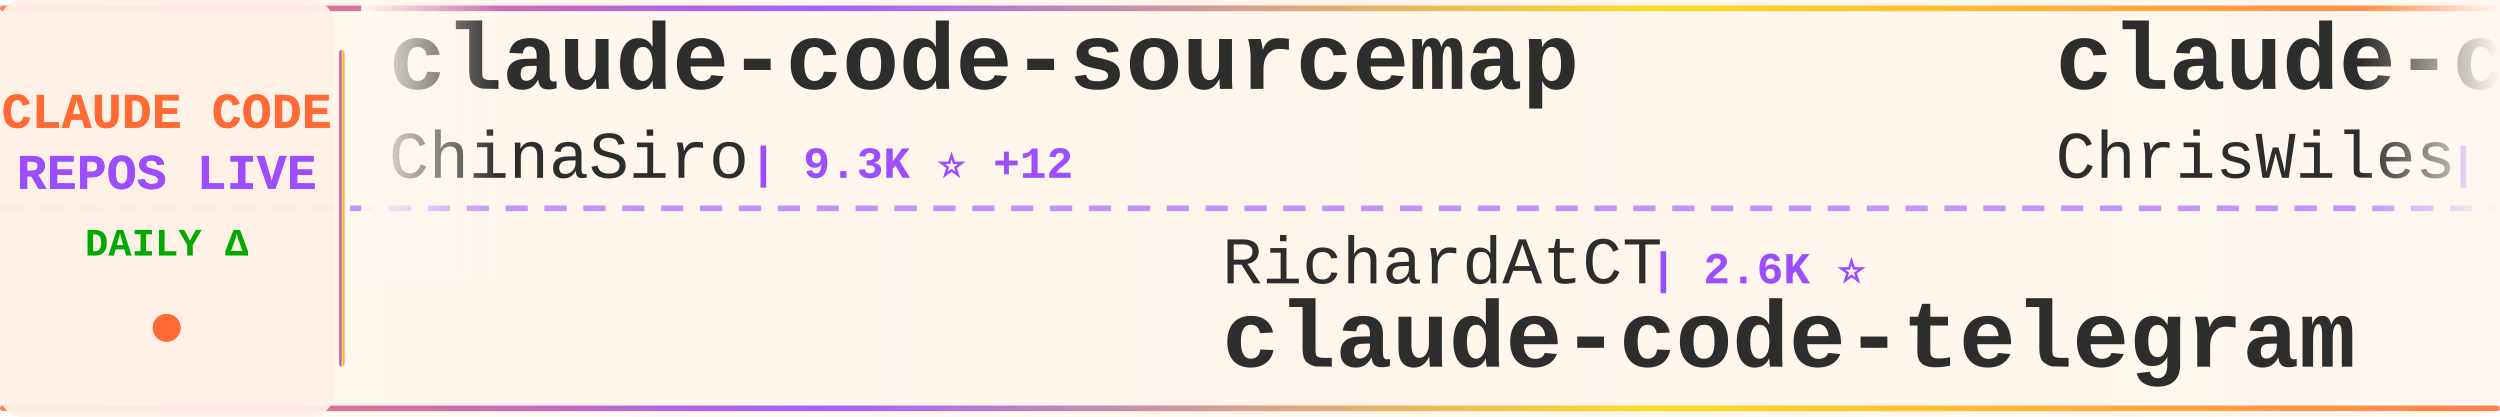
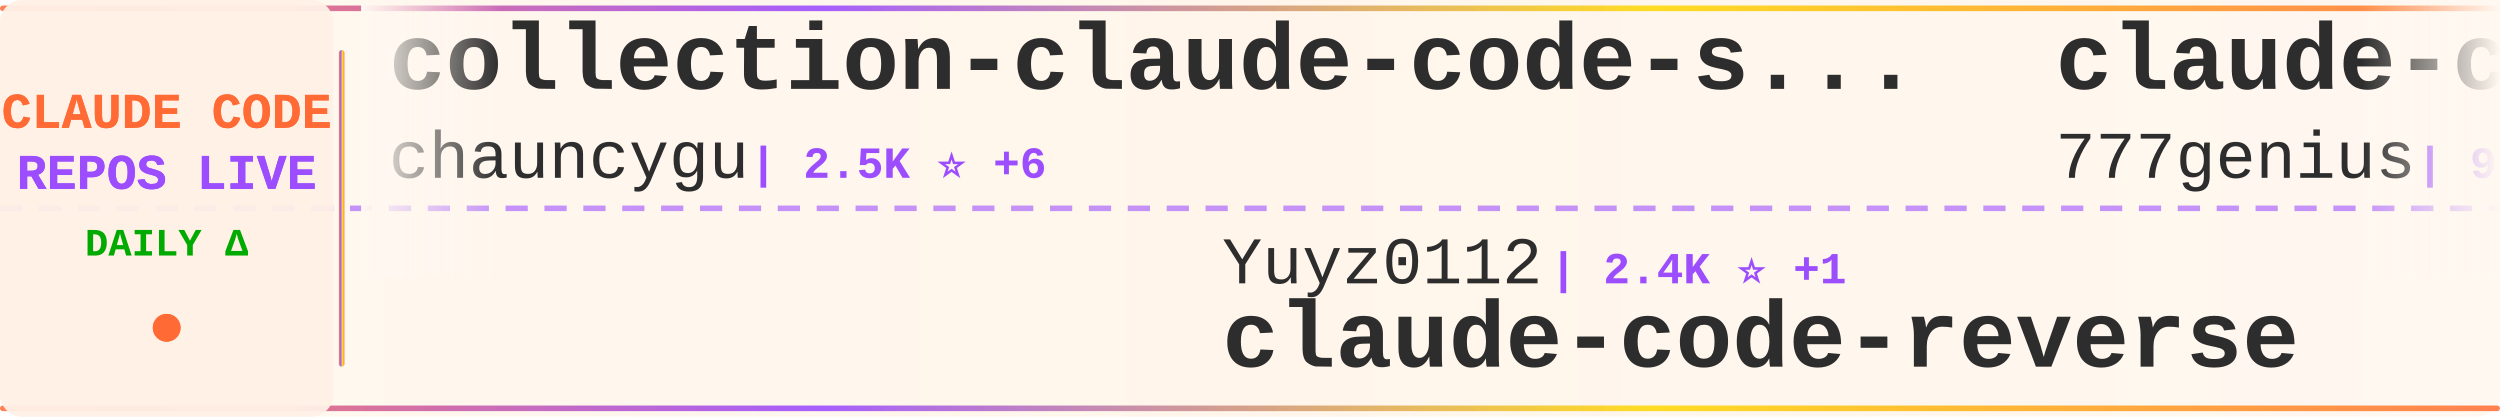
<svg xmlns="http://www.w3.org/2000/svg" width="900" height="150">
  <defs>
    <linearGradient id="tickerBg" x1="0%" y1="0%" x2="100%" y2="0%">
      <stop offset="0%" style="stop-color:#fff8f0;stop-opacity:0.98" />
      <stop offset="50%" style="stop-color:#fff5eb;stop-opacity:1" />
      <stop offset="100%" style="stop-color:#fff8f0;stop-opacity:0.98" />
    </linearGradient>
    <linearGradient id="borderGrad" x1="0%" y1="0%" x2="100%" y2="0%">
      <stop offset="0%" style="stop-color:#FF6B35;stop-opacity:0.85">
        <animate attributeName="stop-opacity" values="0.85;1;0.85" dur="2s" repeatCount="indefinite" />
      </stop>
      <stop offset="33%" style="stop-color:#9C4EFF;stop-opacity:0.9">
        <animate attributeName="stop-opacity" values="0.9;1;0.9" dur="2.2s" repeatCount="indefinite" />
      </stop>
      <stop offset="66%" style="stop-color:#FFD700;stop-opacity:0.85">
        <animate attributeName="stop-opacity" values="0.85;1;0.85" dur="1.8s" repeatCount="indefinite" />
      </stop>
      <stop offset="100%" style="stop-color:#FF6B35;stop-opacity:0.85">
        <animate attributeName="stop-opacity" values="0.85;1;0.85" dur="2s" repeatCount="indefinite" />
      </stop>
    </linearGradient>
    <filter id="textGlow">
      <feGaussianBlur stdDeviation="0.15" result="coloredBlur" />
      <feMerge>
        <feMergeNode in="coloredBlur" />
        <feMergeNode in="SourceGraphic" />
      </feMerge>
    </filter>
    <filter id="metricGlow">
      <feGaussianBlur stdDeviation="0.2" result="coloredBlur" />
      <feMerge>
        <feMergeNode in="coloredBlur" />
        <feMergeNode in="SourceGraphic" />
      </feMerge>
    </filter>
    <linearGradient id="leftFade" x1="0%" y1="0%" x2="100%" y2="0%">
      <stop offset="0%" style="stop-color:#fff8f0;stop-opacity:1" />
      <stop offset="100%" style="stop-color:#fff8f0;stop-opacity:0" />
    </linearGradient>
    <linearGradient id="rightFade" x1="0%" y1="0%" x2="100%" y2="0%">
      <stop offset="0%" style="stop-color:#fff8f0;stop-opacity:0" />
      <stop offset="100%" style="stop-color:#fff8f0;stop-opacity:1" />
    </linearGradient>
  </defs>
  <rect width="900" height="150" fill="url(#tickerBg)" rx="8" />
  <rect x="0" y="2" width="900" height="2" fill="url(#borderGrad)" rx="1" />
  <rect x="0" y="146" width="900" height="2" fill="url(#borderGrad)" rx="1" />
  <line x1="0" y1="75" x2="900" y2="75" stroke="#9C4EFF" stroke-width="2" stroke-dasharray="8 6" opacity="0.6" />
  <rect x="0" y="0" width="120" height="150" fill="#fff0e6" opacity="0.95" rx="8" />
  <text x="60" y="46" font-family="'Courier New', monospace" font-size="18" font-weight="bold" fill="#FF6B35" text-anchor="middle" filter="url(#textGlow)">
    CLAUDE CODE
  </text>
  <text x="60" y="68" font-family="'Courier New', monospace" font-size="18" font-weight="bold" fill="#9C4EFF" text-anchor="middle" filter="url(#textGlow)">
    REPOS LIVE
  </text>
  <text x="60" y="92" font-family="'Courier New', monospace" font-size="14" font-weight="bold" fill="#00aa00" text-anchor="middle">
    DAILY Δ
  </text>
  <circle cx="60" cy="118" r="5" fill="#FF6B35" filter="url(#metricGlow)">
    <animate attributeName="r" values="4;6;4" dur="1.5s" repeatCount="indefinite" />
    <animate attributeName="opacity" values="0.6;1;0.6" dur="1.5s" repeatCount="indefinite" />
  </circle>
  <rect x="122" y="18" width="2" height="114" fill="url(#borderGrad)" rx="1" />
  <clipPath id="tickerClip">
    <rect x="130" y="0" width="770" height="150" />
  </clipPath>
  <g clip-path="url(#tickerClip)">
    <g id="tickerItems">
      <animateTransform attributeName="transform" attributeType="XML" type="translate" from="0 0" to="-3000 0" dur="54s" repeatCount="indefinite" />
      <g transform="translate(0, 0)">
-         <text x="140" y="32" font-family="'Courier New', monospace" font-size="34" font-weight="bold" fill="#2d2d2d">claude-code-sourcemap</text>
-         <text x="140" y="64" font-family="'Courier New', monospace" font-size="24" font-weight="normal" fill="#2d2d2d" opacity="1.0">ChinaSiro</text>
-         <text x="270" y="64" font-family="'Courier New', monospace" font-size="16" font-weight="bold" fill="#9C4EFF"> | 9.3K ⭐ +12</text>
+         <text x="140" y="32" font-family="'Courier New', monospace" font-size="34" font-weight="bold" fill="#2d2d2d">collection-claude-code-s...</text>
+         <text x="140" y="64" font-family="'Courier New', monospace" font-size="24" font-weight="normal" fill="#2d2d2d" opacity="1.0">chauncygu</text>
+         <text x="270" y="64" font-family="'Courier New', monospace" font-size="16" font-weight="bold" fill="#9C4EFF"> | 2.5K ⭐ +6</text>
      </g>
      <g transform="translate(300, 0)">
-         <text x="140" y="102" font-family="'Courier New', monospace" font-size="24" font-weight="normal" fill="#2d2d2d" opacity="1.0">RichardAtCT</text>
-         <text x="294" y="102" font-family="'Courier New', monospace" font-size="16" font-weight="bold" fill="#9C4EFF"> | 2.6K ⭐</text>
-         <text x="140" y="132" font-family="'Courier New', monospace" font-size="34" font-weight="bold" fill="#2d2d2d">claude-code-telegram</text>
+         <text x="140" y="102" font-family="'Courier New', monospace" font-size="24" font-weight="normal" fill="#2d2d2d" opacity="1.0">Yuyz0112</text>
+         <text x="258" y="102" font-family="'Courier New', monospace" font-size="16" font-weight="bold" fill="#9C4EFF"> | 2.4K ⭐ +1</text>
+         <text x="140" y="132" font-family="'Courier New', monospace" font-size="34" font-weight="bold" fill="#2d2d2d">claude-code-reverse</text>
      </g>
      <g transform="translate(600, 0)">
-         <text x="140" y="32" font-family="'Courier New', monospace" font-size="34" font-weight="bold" fill="#2d2d2d">claude-code-showcase</text>
-         <text x="140" y="64" font-family="'Courier New', monospace" font-size="24" font-weight="normal" fill="#2d2d2d" opacity="1.0">ChrisWiles</text>
-         <text x="282" y="64" font-family="'Courier New', monospace" font-size="16" font-weight="bold" fill="#9C4EFF"> | 5.9K ⭐ +2</text>
+         <text x="140" y="32" font-family="'Courier New', monospace" font-size="34" font-weight="bold" fill="#2d2d2d">claude-code-source-code</text>
+         <text x="140" y="64" font-family="'Courier New', monospace" font-size="24" font-weight="normal" fill="#2d2d2d" opacity="1.0">777genius</text>
+         <text x="270" y="64" font-family="'Courier New', monospace" font-size="16" font-weight="bold" fill="#9C4EFF"> | 913 ⭐ +1</text>
      </g>
      <g transform="translate(900, 0)">
-         <text x="140" y="102" font-family="'Courier New', monospace" font-size="24" font-weight="normal" fill="#2d2d2d" opacity="1.0">feiskyer</text>
-         <text x="258" y="102" font-family="'Courier New', monospace" font-size="16" font-weight="bold" fill="#9C4EFF"> | 1.5K ⭐ +3</text>
-         <text x="140" y="132" font-family="'Courier New', monospace" font-size="34" font-weight="bold" fill="#2d2d2d">claude-code-settings</text>
+         <text x="140" y="102" font-family="'Courier New', monospace" font-size="24" font-weight="normal" fill="#2d2d2d" opacity="1.0">Piebald-AI</text>
+         <text x="282" y="102" font-family="'Courier New', monospace" font-size="16" font-weight="bold" fill="#9C4EFF"> | 10.5K ⭐ +36</text>
+         <text x="140" y="132" font-family="'Courier New', monospace" font-size="34" font-weight="bold" fill="#2d2d2d">claude-code-system-promp...</text>
      </g>
      <g transform="translate(1200, 0)">
-         <text x="140" y="32" font-family="'Courier New', monospace" font-size="34" font-weight="bold" fill="#2d2d2d">claude-code-system-promp...</text>
-         <text x="140" y="64" font-family="'Courier New', monospace" font-size="24" font-weight="normal" fill="#2d2d2d" opacity="1.0">Piebald-AI</text>
-         <text x="282" y="64" font-family="'Courier New', monospace" font-size="16" font-weight="bold" fill="#9C4EFF"> | 10.5K ⭐ +30</text>
+         <text x="140" y="32" font-family="'Courier New', monospace" font-size="34" font-weight="bold" fill="#2d2d2d">claude-code-pm-course</text>
+         <text x="140" y="64" font-family="'Courier New', monospace" font-size="24" font-weight="normal" fill="#2d2d2d" opacity="1.0">carlvellotti</text>
+         <text x="306" y="64" font-family="'Courier New', monospace" font-size="16" font-weight="bold" fill="#9C4EFF"> | 2.0K ⭐ +6</text>
      </g>
      <g transform="translate(1500, 0)">
-         <text x="140" y="102" font-family="'Courier New', monospace" font-size="24" font-weight="normal" fill="#2d2d2d" opacity="1.0">carlvellotti</text>
-         <text x="306" y="102" font-family="'Courier New', monospace" font-size="16" font-weight="bold" fill="#9C4EFF"> | 2.0K ⭐ +6</text>
-         <text x="140" y="132" font-family="'Courier New', monospace" font-size="34" font-weight="bold" fill="#2d2d2d">claude-code-pm-course</text>
+         <text x="140" y="102" font-family="'Courier New', monospace" font-size="24" font-weight="normal" fill="#2d2d2d" opacity="1.0">anthropics</text>
+         <text x="282" y="102" font-family="'Courier New', monospace" font-size="16" font-weight="bold" fill="#9C4EFF"> | 847 ⭐</text>
+         <text x="140" y="132" font-family="'Courier New', monospace" font-size="34" font-weight="bold" fill="#2d2d2d">claude-code-base-action</text>
      </g>
      <g transform="translate(1800, 0)">
-         <text x="140" y="32" font-family="'Courier New', monospace" font-size="34" font-weight="bold" fill="#2d2d2d">skills</text>
-         <text x="140" y="64" font-family="'Courier New', monospace" font-size="24" font-weight="normal" fill="#2d2d2d" opacity="1.0">anthropics</text>
-         <text x="282" y="64" font-family="'Courier New', monospace" font-size="16" font-weight="bold" fill="#9C4EFF"> | 141.4K ⭐ +648</text>
+         <text x="140" y="32" font-family="'Courier New', monospace" font-size="34" font-weight="bold" fill="#2d2d2d">awesome-claude-code-suba...</text>
+         <text x="140" y="64" font-family="'Courier New', monospace" font-size="24" font-weight="normal" fill="#2d2d2d" opacity="1.0">VoltAgent</text>
+         <text x="270" y="64" font-family="'Courier New', monospace" font-size="16" font-weight="bold" fill="#9C4EFF"> | 20.6K ⭐ +69</text>
      </g>
      <g transform="translate(2100, 0)">
-         <text x="140" y="102" font-family="'Courier New', monospace" font-size="24" font-weight="normal" fill="#2d2d2d" opacity="1.0">guanshan</text>
-         <text x="258" y="102" font-family="'Courier New', monospace" font-size="16" font-weight="bold" fill="#9C4EFF"> | 59 ⭐</text>
-         <text x="140" y="132" font-family="'Courier New', monospace" font-size="34" font-weight="bold" fill="#2d2d2d">ClaudeCode</text>
+         <text x="140" y="102" font-family="'Courier New', monospace" font-size="24" font-weight="normal" fill="#2d2d2d" opacity="1.0">huangserva</text>
+         <text x="282" y="102" font-family="'Courier New', monospace" font-size="16" font-weight="bold" fill="#9C4EFF"> | 588 ⭐</text>
+         <text x="140" y="132" font-family="'Courier New', monospace" font-size="34" font-weight="bold" fill="#2d2d2d">claude-code-cli</text>
      </g>
      <g transform="translate(2400, 0)">
-         <text x="140" y="32" font-family="'Courier New', monospace" font-size="34" font-weight="bold" fill="#2d2d2d">claude-code-cli</text>
-         <text x="140" y="64" font-family="'Courier New', monospace" font-size="24" font-weight="normal" fill="#2d2d2d" opacity="1.0">huangserva</text>
-         <text x="282" y="64" font-family="'Courier New', monospace" font-size="16" font-weight="bold" fill="#9C4EFF"> | 588 ⭐</text>
+         <text x="140" y="32" font-family="'Courier New', monospace" font-size="34" font-weight="bold" fill="#2d2d2d">claude-code-rev</text>
+         <text x="140" y="64" font-family="'Courier New', monospace" font-size="24" font-weight="normal" fill="#2d2d2d" opacity="1.0">oboard</text>
+         <text x="234" y="64" font-family="'Courier New', monospace" font-size="16" font-weight="bold" fill="#9C4EFF"> | 3.2K ⭐ +6</text>
      </g>
      <g transform="translate(2700, 0)">
-         <text x="140" y="102" font-family="'Courier New', monospace" font-size="24" font-weight="normal" fill="#2d2d2d" opacity="1.0">jeremylongshore</text>
-         <text x="342" y="102" font-family="'Courier New', monospace" font-size="16" font-weight="bold" fill="#9C4EFF"> | 2.2K ⭐ +4</text>
-         <text x="140" y="132" font-family="'Courier New', monospace" font-size="34" font-weight="bold" fill="#2d2d2d">claude-code-plugins-plus...</text>
+         <text x="140" y="102" font-family="'Courier New', monospace" font-size="24" font-weight="normal" fill="#2d2d2d" opacity="1.0">Pimzino</text>
+         <text x="246" y="102" font-family="'Courier New', monospace" font-size="16" font-weight="bold" fill="#9C4EFF"> | 3.7K ⭐ +2</text>
+         <text x="140" y="132" font-family="'Courier New', monospace" font-size="34" font-weight="bold" fill="#2d2d2d">claude-code-spec-workflo...</text>
      </g>
      <g transform="translate(3000, 0)">
-         <text x="140" y="32" font-family="'Courier New', monospace" font-size="34" font-weight="bold" fill="#2d2d2d">claude-code-sourcemap</text>
-         <text x="140" y="64" font-family="'Courier New', monospace" font-size="24" font-weight="normal" fill="#2d2d2d" opacity="1.0">ChinaSiro</text>
-         <text x="270" y="64" font-family="'Courier New', monospace" font-size="16" font-weight="bold" fill="#9C4EFF"> | 9.3K ⭐ +12</text>
+         <text x="140" y="32" font-family="'Courier New', monospace" font-size="34" font-weight="bold" fill="#2d2d2d">collection-claude-code-s...</text>
+         <text x="140" y="64" font-family="'Courier New', monospace" font-size="24" font-weight="normal" fill="#2d2d2d" opacity="1.0">chauncygu</text>
+         <text x="270" y="64" font-family="'Courier New', monospace" font-size="16" font-weight="bold" fill="#9C4EFF"> | 2.5K ⭐ +6</text>
      </g>
      <g transform="translate(3300, 0)">
-         <text x="140" y="102" font-family="'Courier New', monospace" font-size="24" font-weight="normal" fill="#2d2d2d" opacity="1.0">RichardAtCT</text>
-         <text x="294" y="102" font-family="'Courier New', monospace" font-size="16" font-weight="bold" fill="#9C4EFF"> | 2.6K ⭐</text>
-         <text x="140" y="132" font-family="'Courier New', monospace" font-size="34" font-weight="bold" fill="#2d2d2d">claude-code-telegram</text>
+         <text x="140" y="102" font-family="'Courier New', monospace" font-size="24" font-weight="normal" fill="#2d2d2d" opacity="1.0">Yuyz0112</text>
+         <text x="258" y="102" font-family="'Courier New', monospace" font-size="16" font-weight="bold" fill="#9C4EFF"> | 2.4K ⭐ +1</text>
+         <text x="140" y="132" font-family="'Courier New', monospace" font-size="34" font-weight="bold" fill="#2d2d2d">claude-code-reverse</text>
      </g>
      <g transform="translate(3600, 0)">
-         <text x="140" y="32" font-family="'Courier New', monospace" font-size="34" font-weight="bold" fill="#2d2d2d">claude-code-showcase</text>
-         <text x="140" y="64" font-family="'Courier New', monospace" font-size="24" font-weight="normal" fill="#2d2d2d" opacity="1.0">ChrisWiles</text>
-         <text x="282" y="64" font-family="'Courier New', monospace" font-size="16" font-weight="bold" fill="#9C4EFF"> | 5.9K ⭐ +2</text>
+         <text x="140" y="32" font-family="'Courier New', monospace" font-size="34" font-weight="bold" fill="#2d2d2d">claude-code-source-code</text>
+         <text x="140" y="64" font-family="'Courier New', monospace" font-size="24" font-weight="normal" fill="#2d2d2d" opacity="1.0">777genius</text>
+         <text x="270" y="64" font-family="'Courier New', monospace" font-size="16" font-weight="bold" fill="#9C4EFF"> | 913 ⭐ +1</text>
      </g>
      <g transform="translate(3900, 0)">
-         <text x="140" y="102" font-family="'Courier New', monospace" font-size="24" font-weight="normal" fill="#2d2d2d" opacity="1.0">feiskyer</text>
-         <text x="258" y="102" font-family="'Courier New', monospace" font-size="16" font-weight="bold" fill="#9C4EFF"> | 1.5K ⭐ +3</text>
-         <text x="140" y="132" font-family="'Courier New', monospace" font-size="34" font-weight="bold" fill="#2d2d2d">claude-code-settings</text>
+         <text x="140" y="102" font-family="'Courier New', monospace" font-size="24" font-weight="normal" fill="#2d2d2d" opacity="1.0">Piebald-AI</text>
+         <text x="282" y="102" font-family="'Courier New', monospace" font-size="16" font-weight="bold" fill="#9C4EFF"> | 10.5K ⭐ +36</text>
+         <text x="140" y="132" font-family="'Courier New', monospace" font-size="34" font-weight="bold" fill="#2d2d2d">claude-code-system-promp...</text>
      </g>
    </g>
  </g>
  <rect x="130" y="0" width="50" height="100" fill="url(#leftFade)" />
  <rect x="850" y="0" width="50" height="100" fill="url(#rightFade)" />
</svg>
